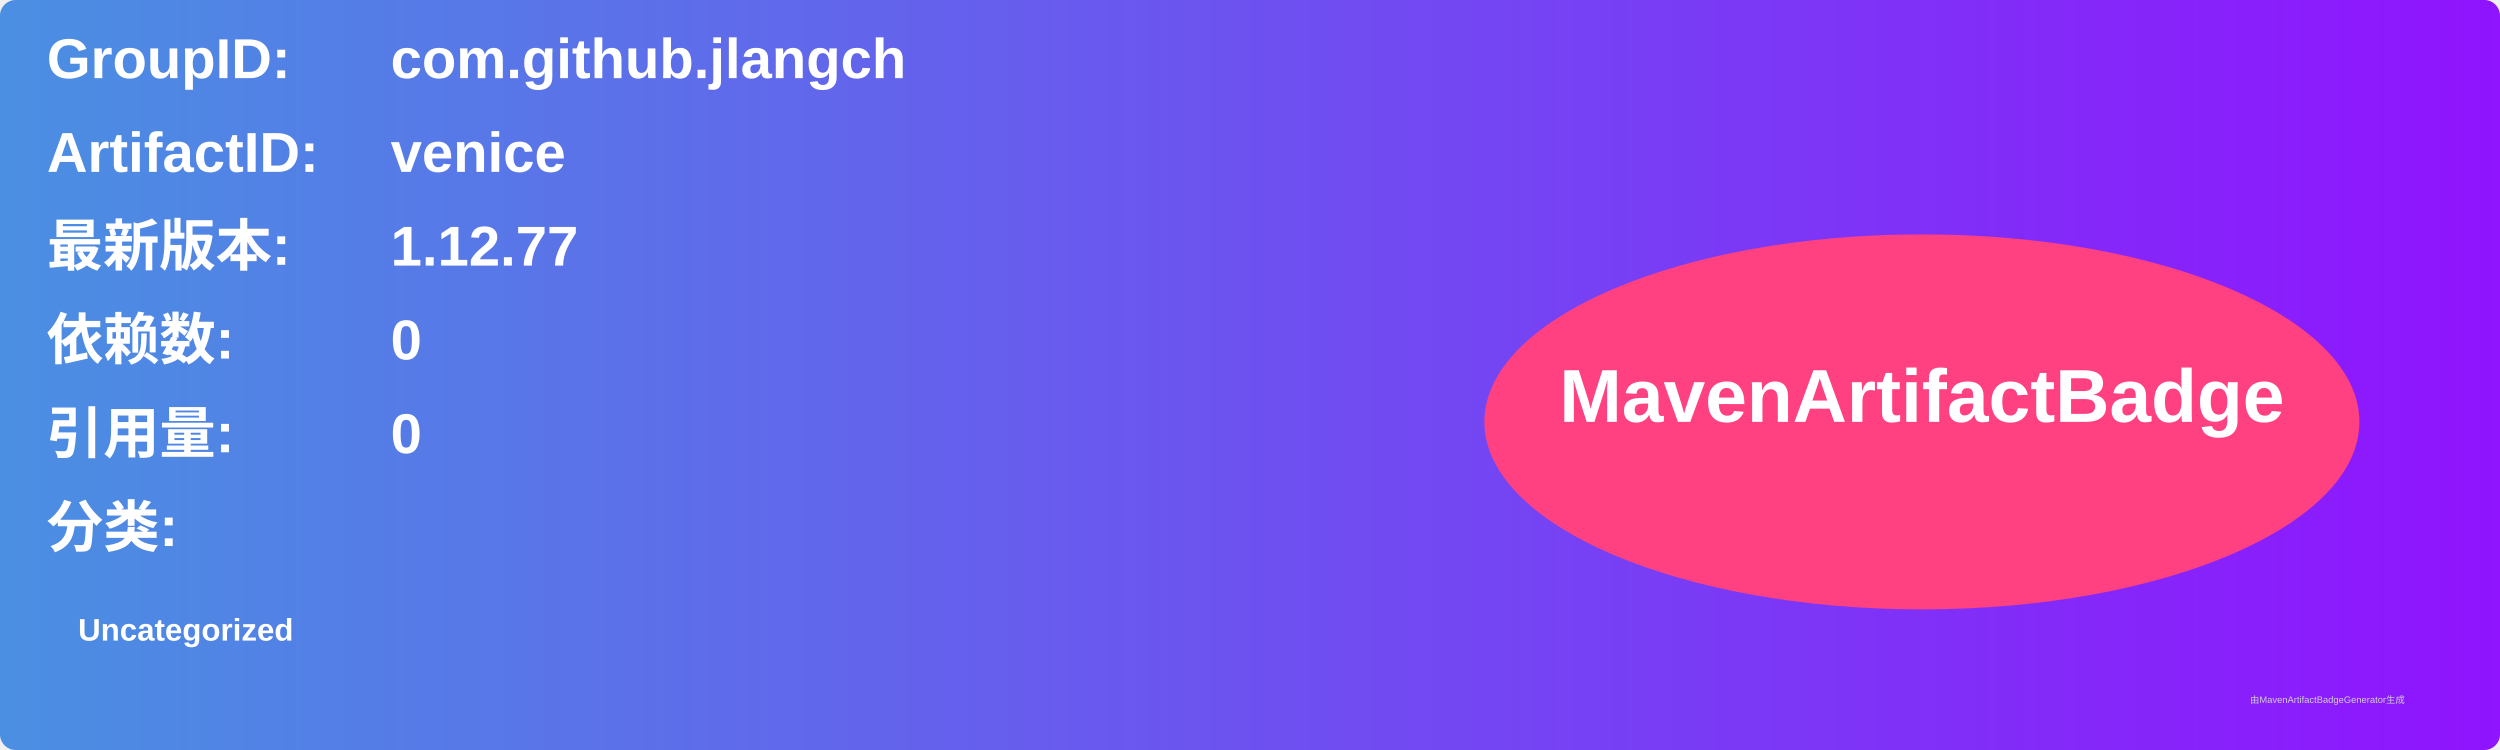
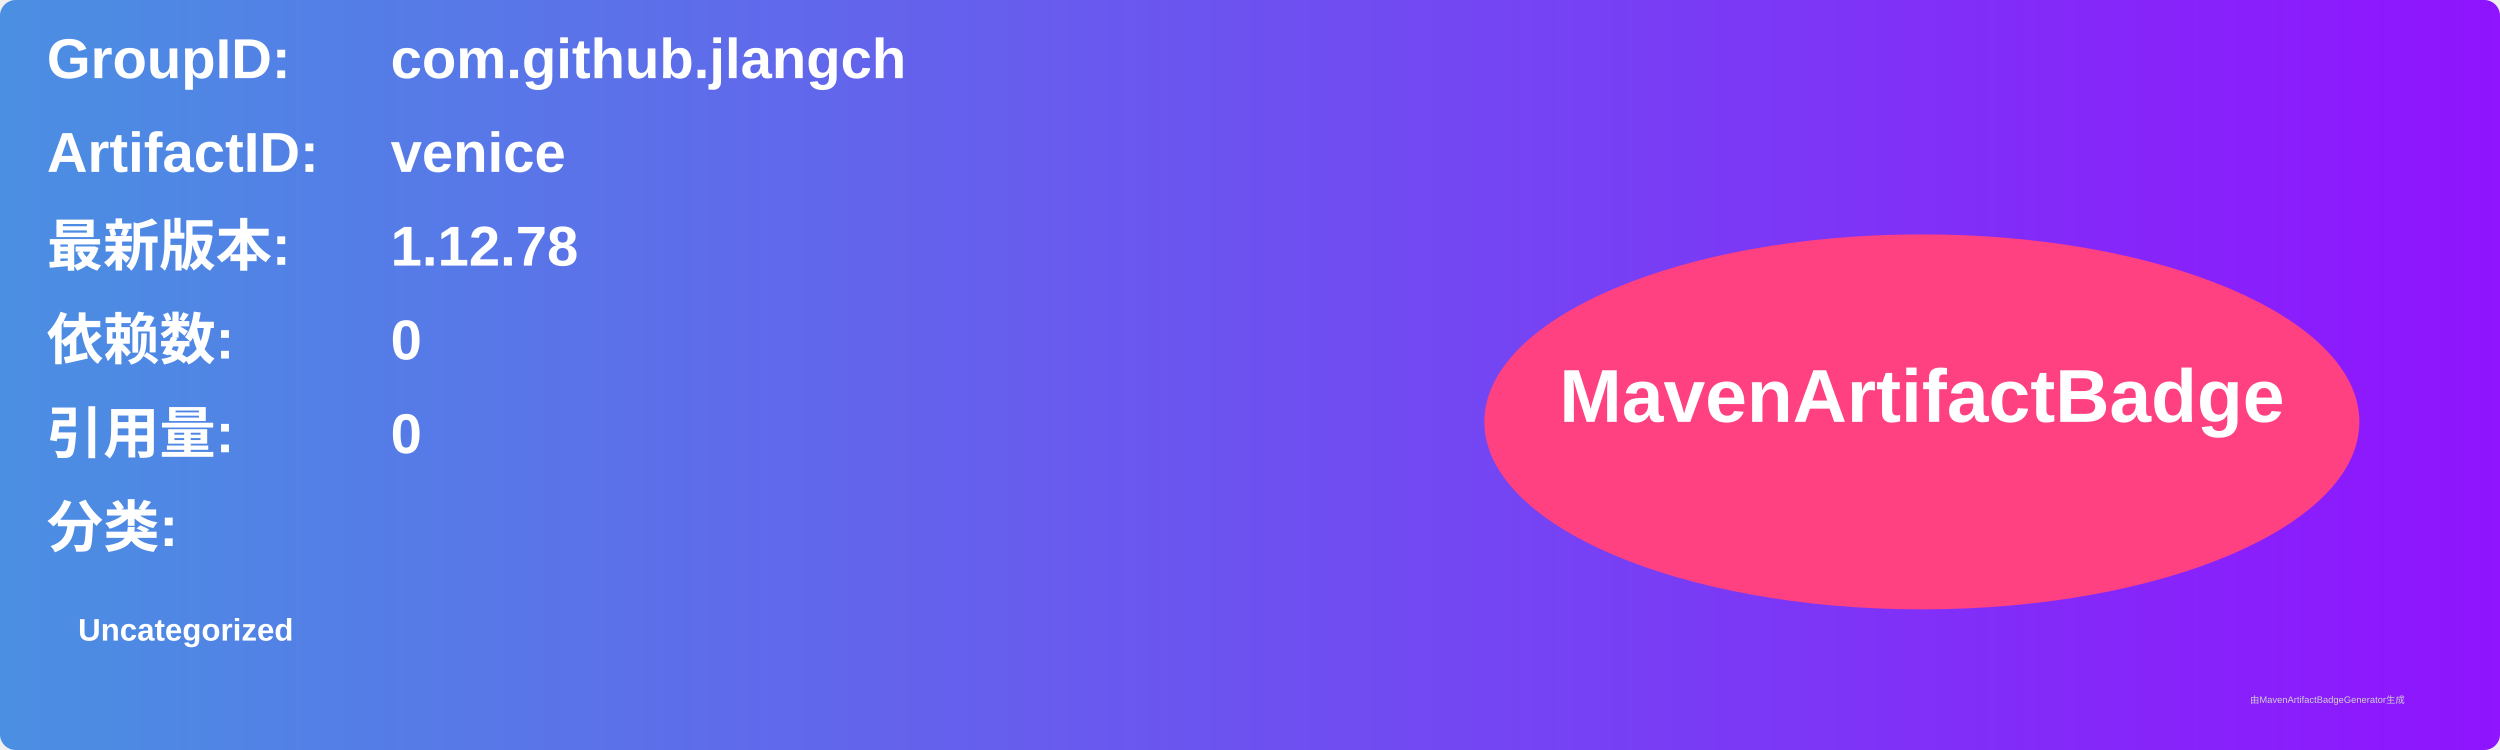
<svg xmlns="http://www.w3.org/2000/svg" width="800" height="240" viewBox="0 0 800 240">
  <linearGradient id="grad" x1="0%" y1="0%" x2="100%" y2="0%">
    <stop offset="0%" stop-color="#4a90e2" />
    <stop offset="100%" stop-color="#9013fe" />
  </linearGradient>
  <rect width="100%" height="100%" rx="5" ry="5" fill="url(#grad)" />
  <g transform="translate(15, 15)">
    <text x="0" y="10" font-family="Arial" font-size="18" fill="white" font-weight="bold" width="260">GroupID:</text>
    <text x="110" y="10" font-family="Arial" font-size="18" fill="white" font-weight="bold" width="460">com.github.jlangch</text>
    <text x="0" y="40" font-family="Arial" font-size="18" fill="white" font-weight="bold" width="260">ArtifactID:</text>
    <text x="110" y="40" font-family="Arial" font-size="18" fill="white" font-weight="bold" width="460">venice</text>
    <text x="0" y="70" font-family="Arial" font-size="18" fill="white" font-weight="bold">最新版本:</text>
    <text x="110" y="70" font-family="Arial" font-size="18" fill="white" font-weight="bold">
-       <tspan font-weight="bold">1.12.77</tspan>
+       <tspan font-weight="bold">1.12.78</tspan>
    </text>
    <text x="0" y="100" font-family="Arial" font-size="18" fill="white" font-weight="bold">依赖数: </text>
    <text x="110" y="100" font-family="Arial" font-size="18" fill="white">
      <tspan font-weight="bold">0</tspan>
    </text>
    <text x="0" y="130" font-family="Arial" font-size="18" fill="white" font-weight="bold">引用量: </text>
    <text x="110" y="130" font-family="Arial" font-size="18" fill="white">
      <tspan font-weight="bold">0</tspan>
    </text>
    <text x="0" y="160" font-family="Arial" font-size="18" fill="white" font-weight="bold">分类:</text>
    <text x="10" y="190" font-family="Arial" font-size="10" fill="white">
      <tspan font-weight="bold">Uncategorized</tspan>
    </text>
    <ellipse cx="600" cy="120" rx="140" ry="60" fill="#ff4081" />
    <text x="600" y="120" text-anchor="middle" font-family="Arial" font-size="24" fill="white" font-weight="bold">MavenArtifactBadge</text>
  </g>
  <text x="720" y="225" font-family="Arial" font-size="3" fill="#d0d0d0">由MavenArtifactBadgeGenerator生成</text>
</svg>
